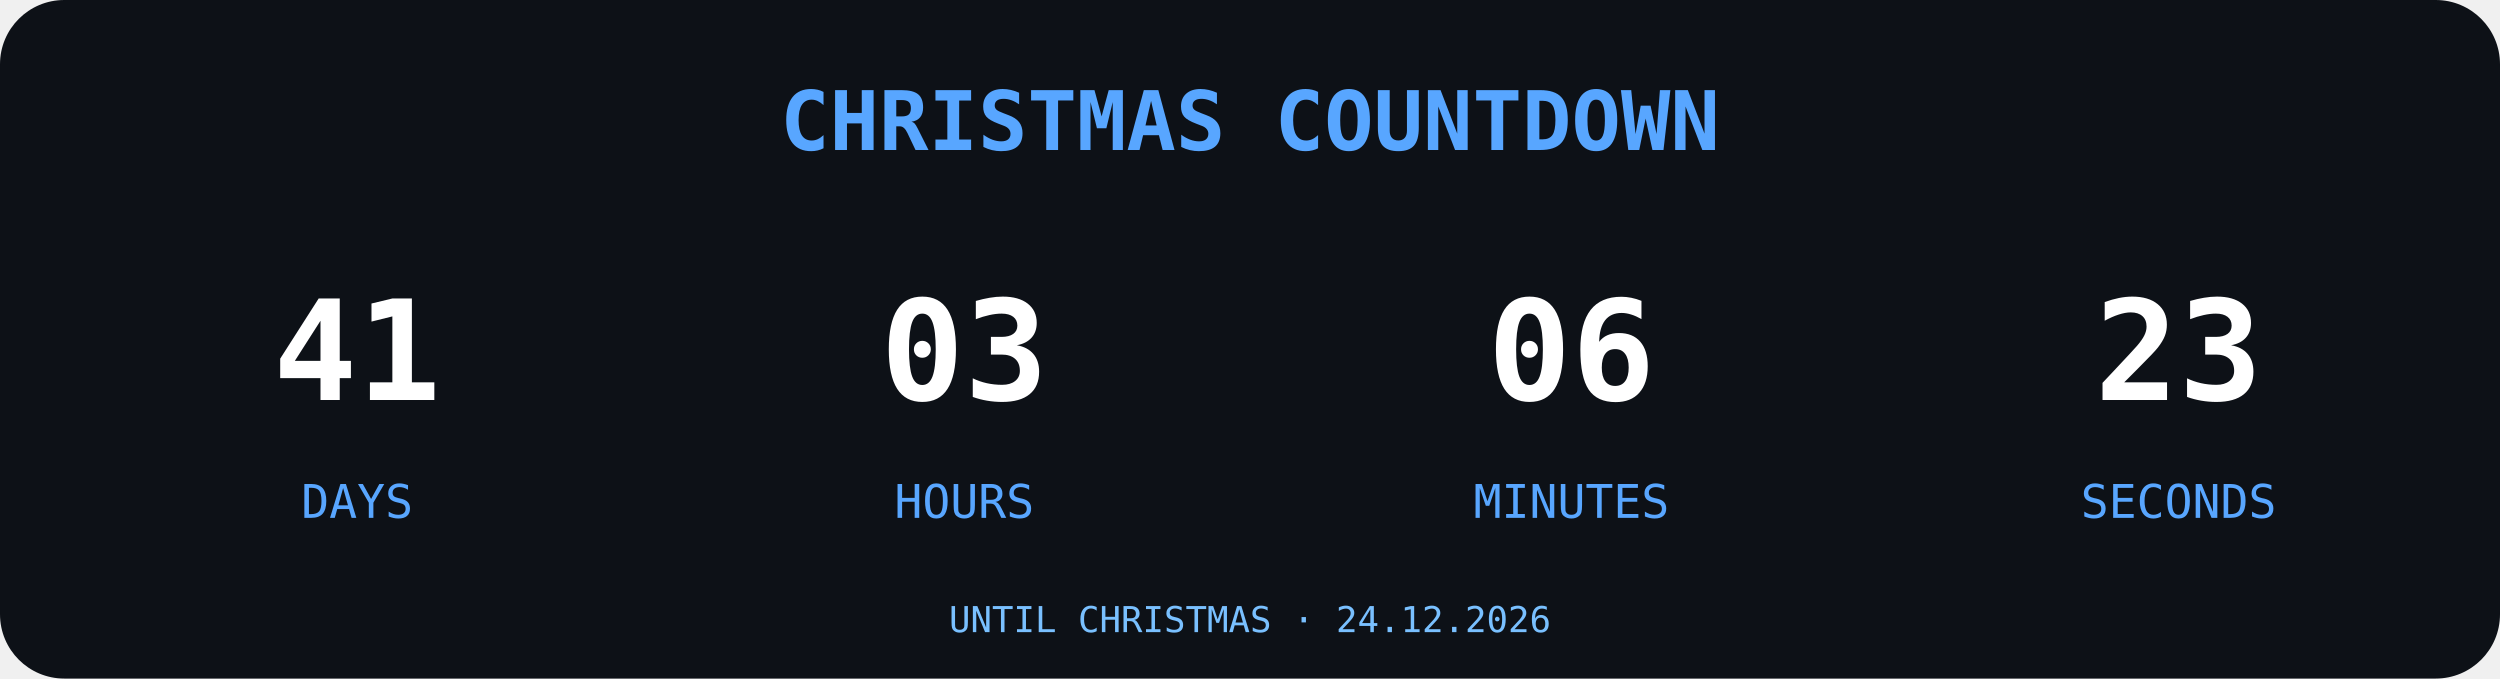
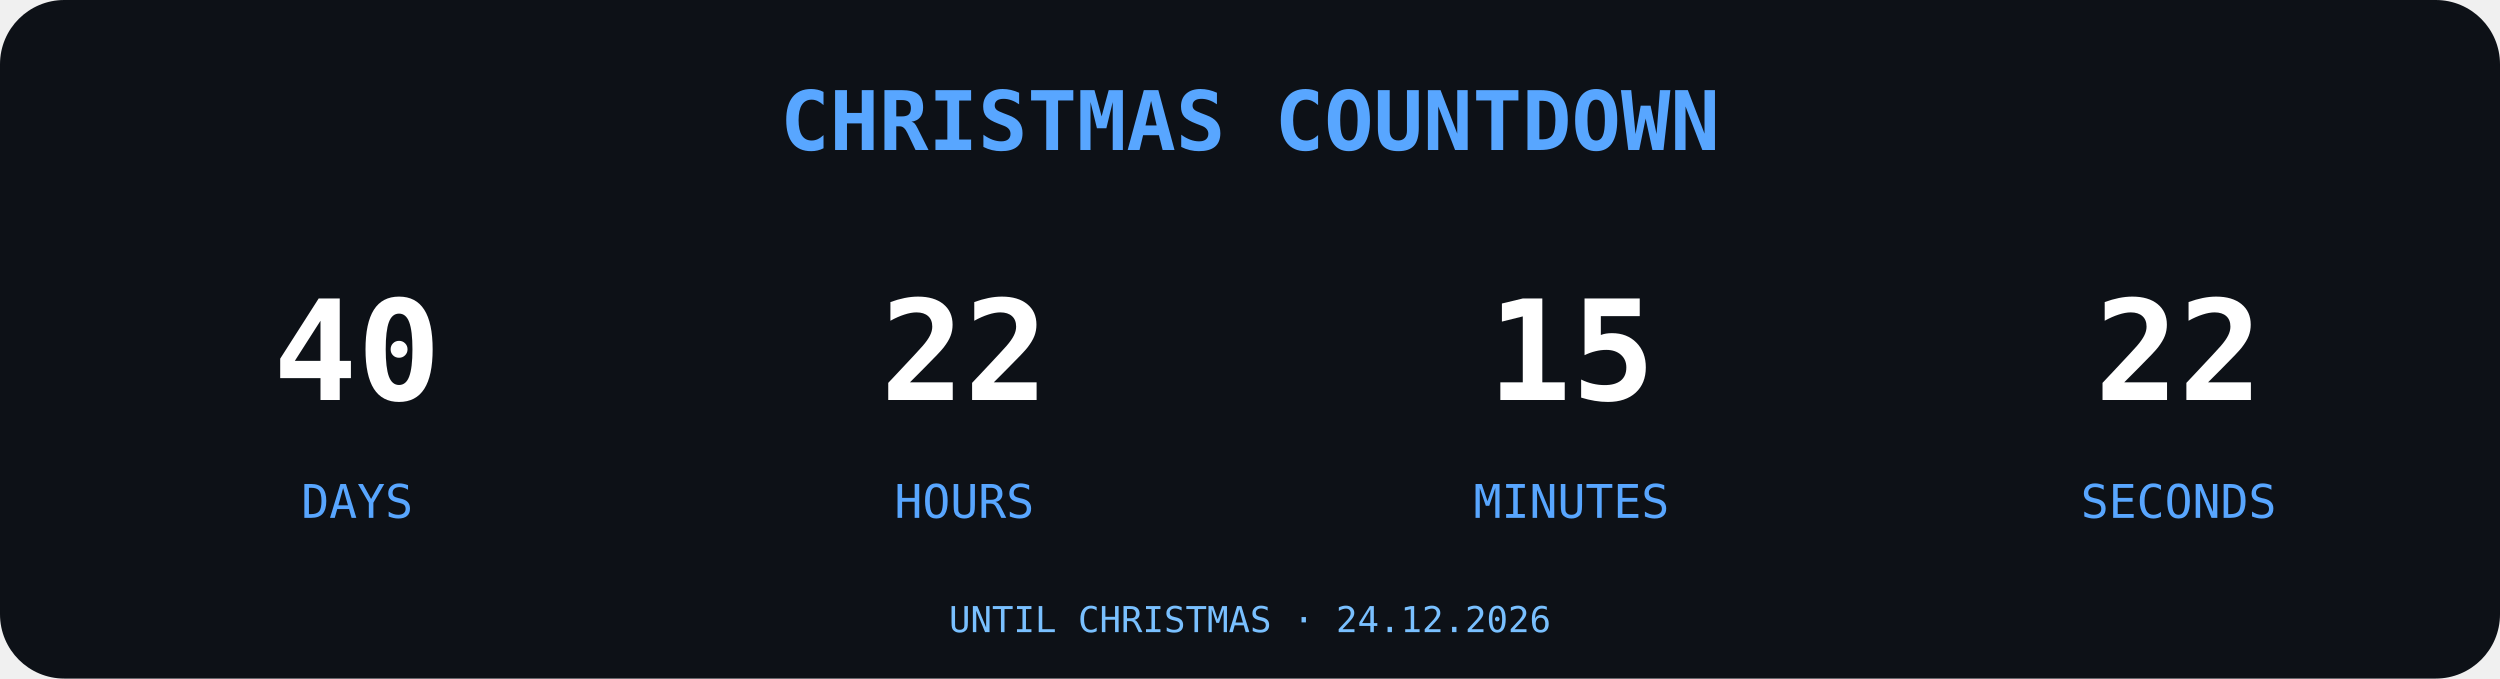
<svg xmlns="http://www.w3.org/2000/svg" width="700" height="190" viewBox="0 0 700 190">
  <rect width="700" height="190" rx="18" fill="#0D1117" />
  <text x="350" y="42" text-anchor="middle" font-family="monospace" font-size="23" font-weight="bold" fill="#58A6FF">
CHRISTMAS COUNTDOWN
</text>
  <g font-family="monospace" text-anchor="middle">
-     <text x="100" y="112" font-size="39" font-weight="bold" fill="#FFFFFF">41</text>
+     <text x="100" y="112" font-size="39" font-weight="bold" fill="#FFFFFF">40</text>
    <text x="100" y="145" font-size="13" fill="#58A6FF">DAYS</text>
-     <text x="270" y="112" font-size="39" font-weight="bold" fill="#FFFFFF">03</text>
+     <text x="270" y="112" font-size="39" font-weight="bold" fill="#FFFFFF">22</text>
    <text x="270" y="145" font-size="13" fill="#58A6FF">HOURS</text>
-     <text x="440" y="112" font-size="39" font-weight="bold" fill="#FFFFFF">06</text>
+     <text x="440" y="112" font-size="39" font-weight="bold" fill="#FFFFFF">15</text>
    <text x="440" y="145" font-size="13" fill="#58A6FF">MINUTES</text>
-     <text x="610" y="112" font-size="39" font-weight="bold" fill="#FFFFFF">23</text>
+     <text x="610" y="112" font-size="39" font-weight="bold" fill="#FFFFFF">22</text>
    <text x="610" y="145" font-size="13" fill="#58A6FF">SECONDS</text>
  </g>
  <text x="350" y="177" text-anchor="middle" font-family="monospace" font-size="10" fill="#79C0FF">UNTIL CHRISTMAS · 24.12.2026</text>
</svg>
